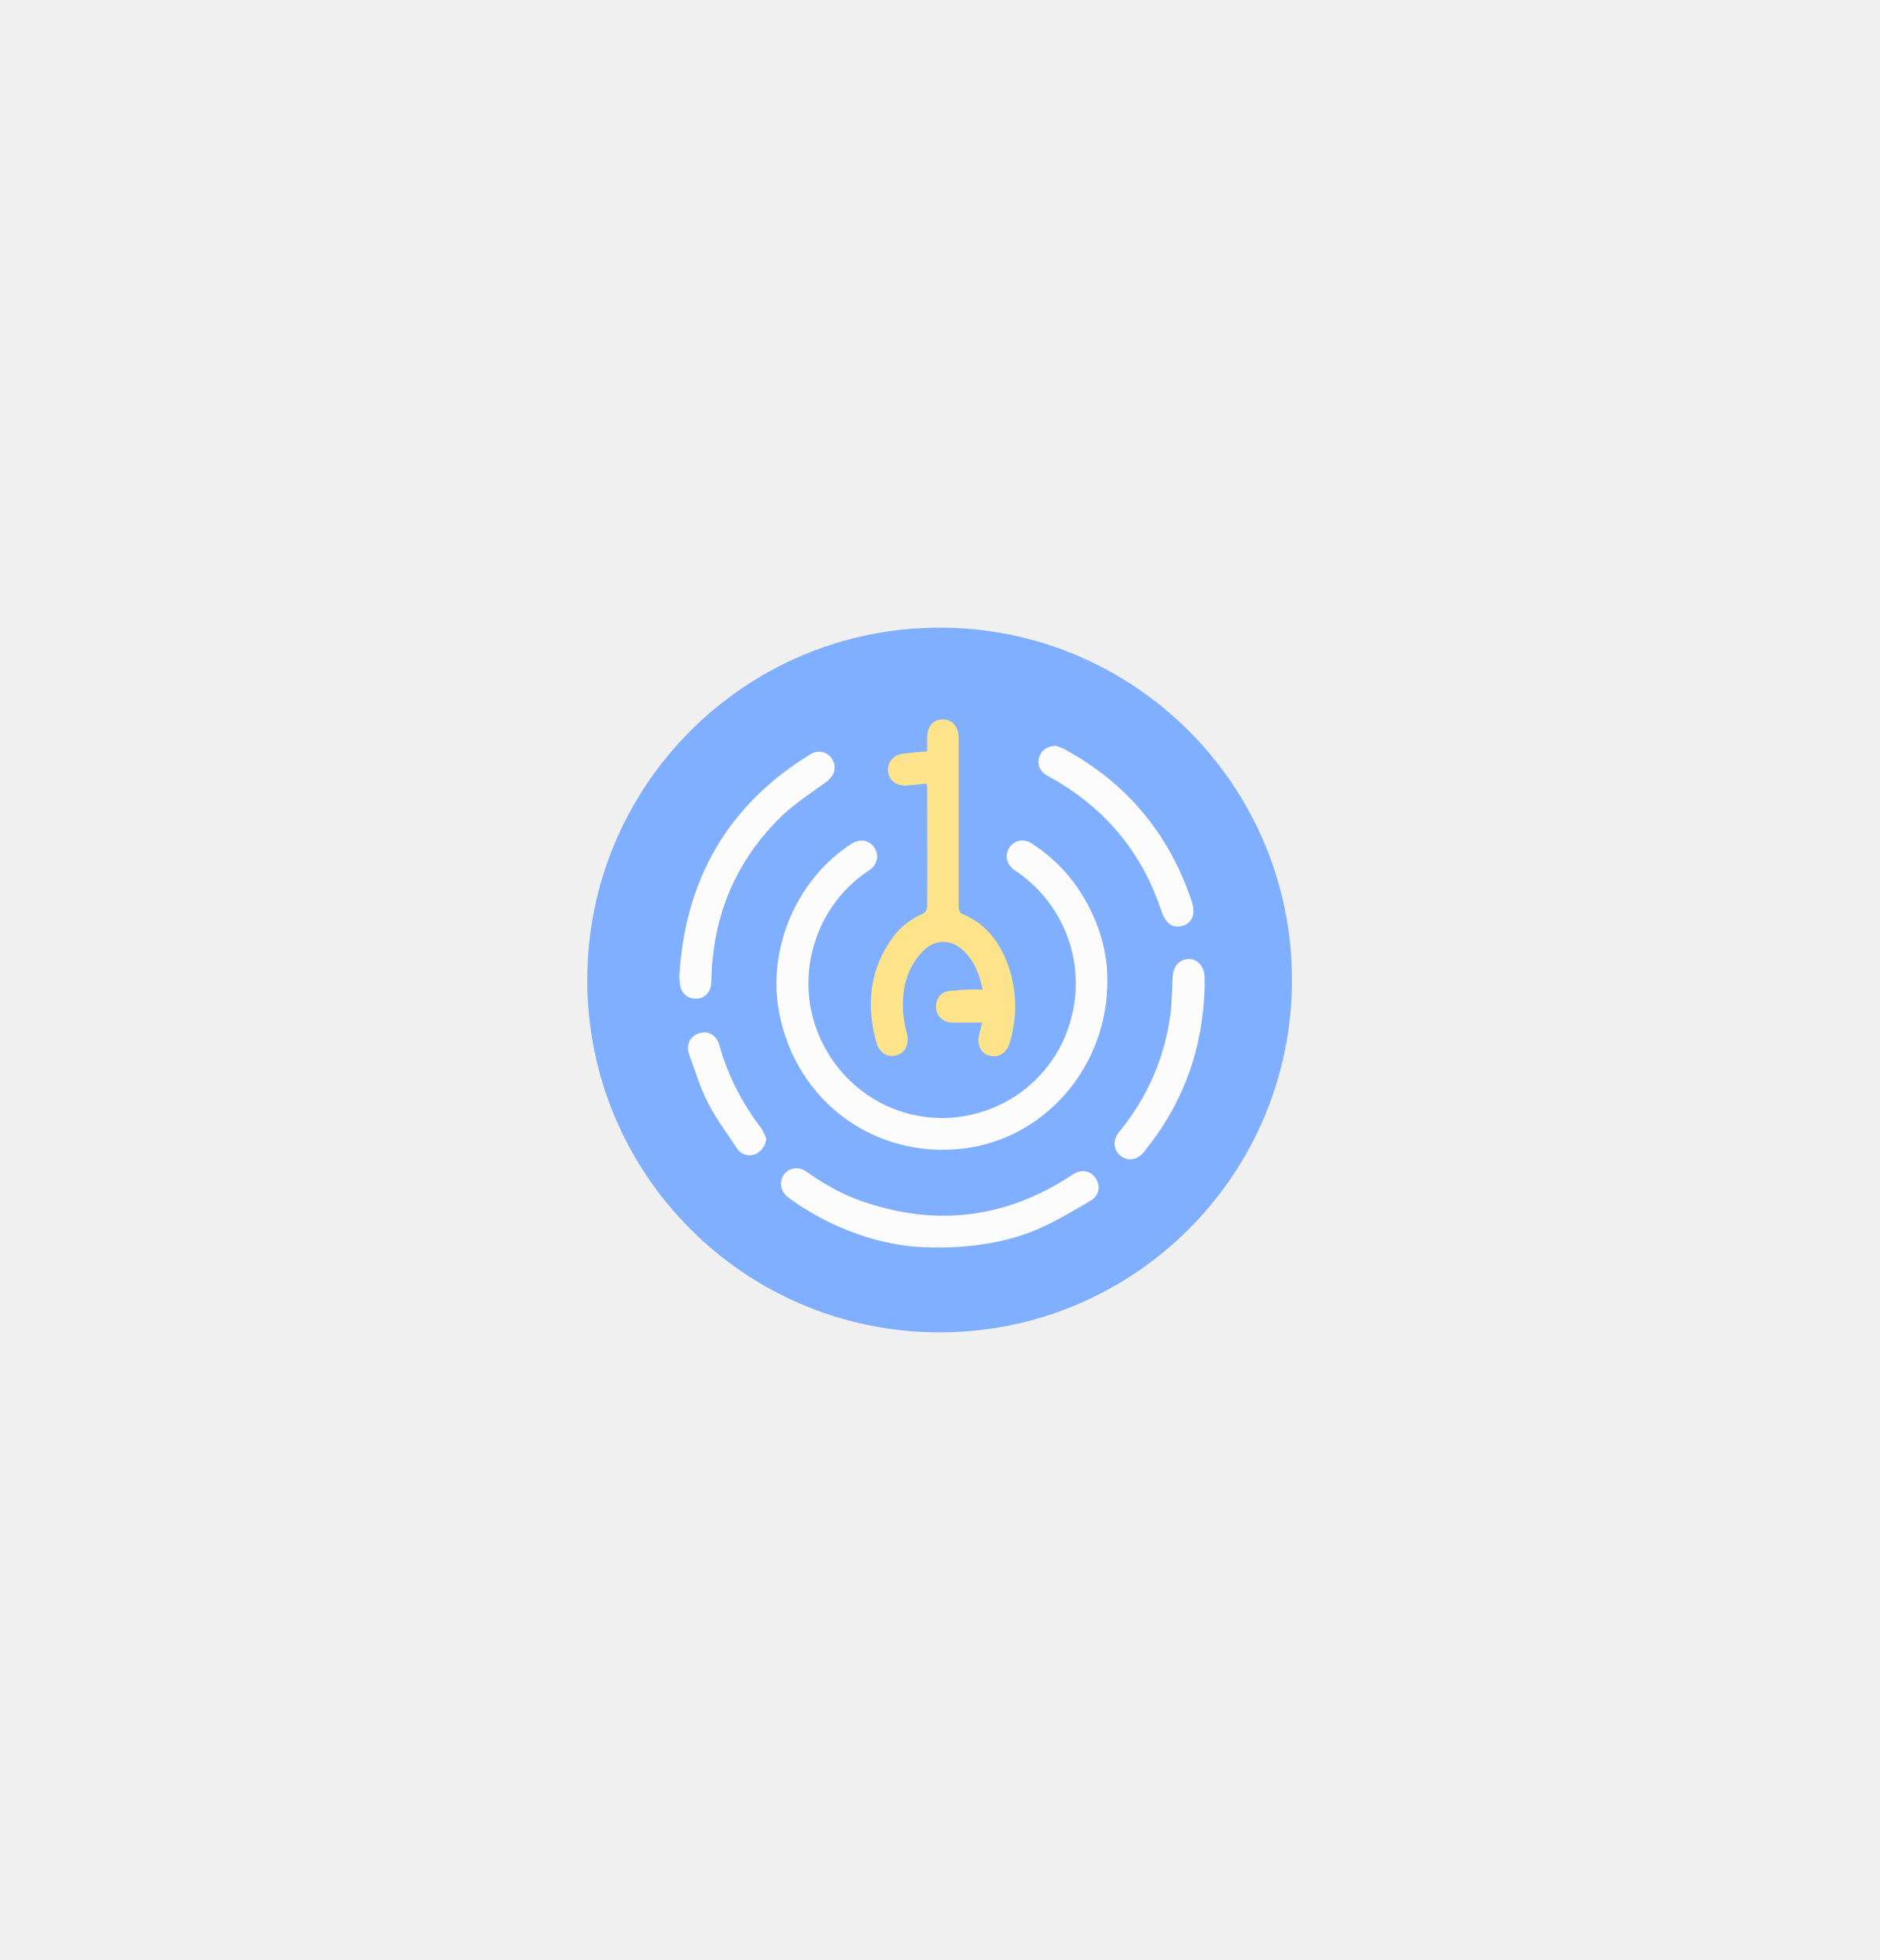
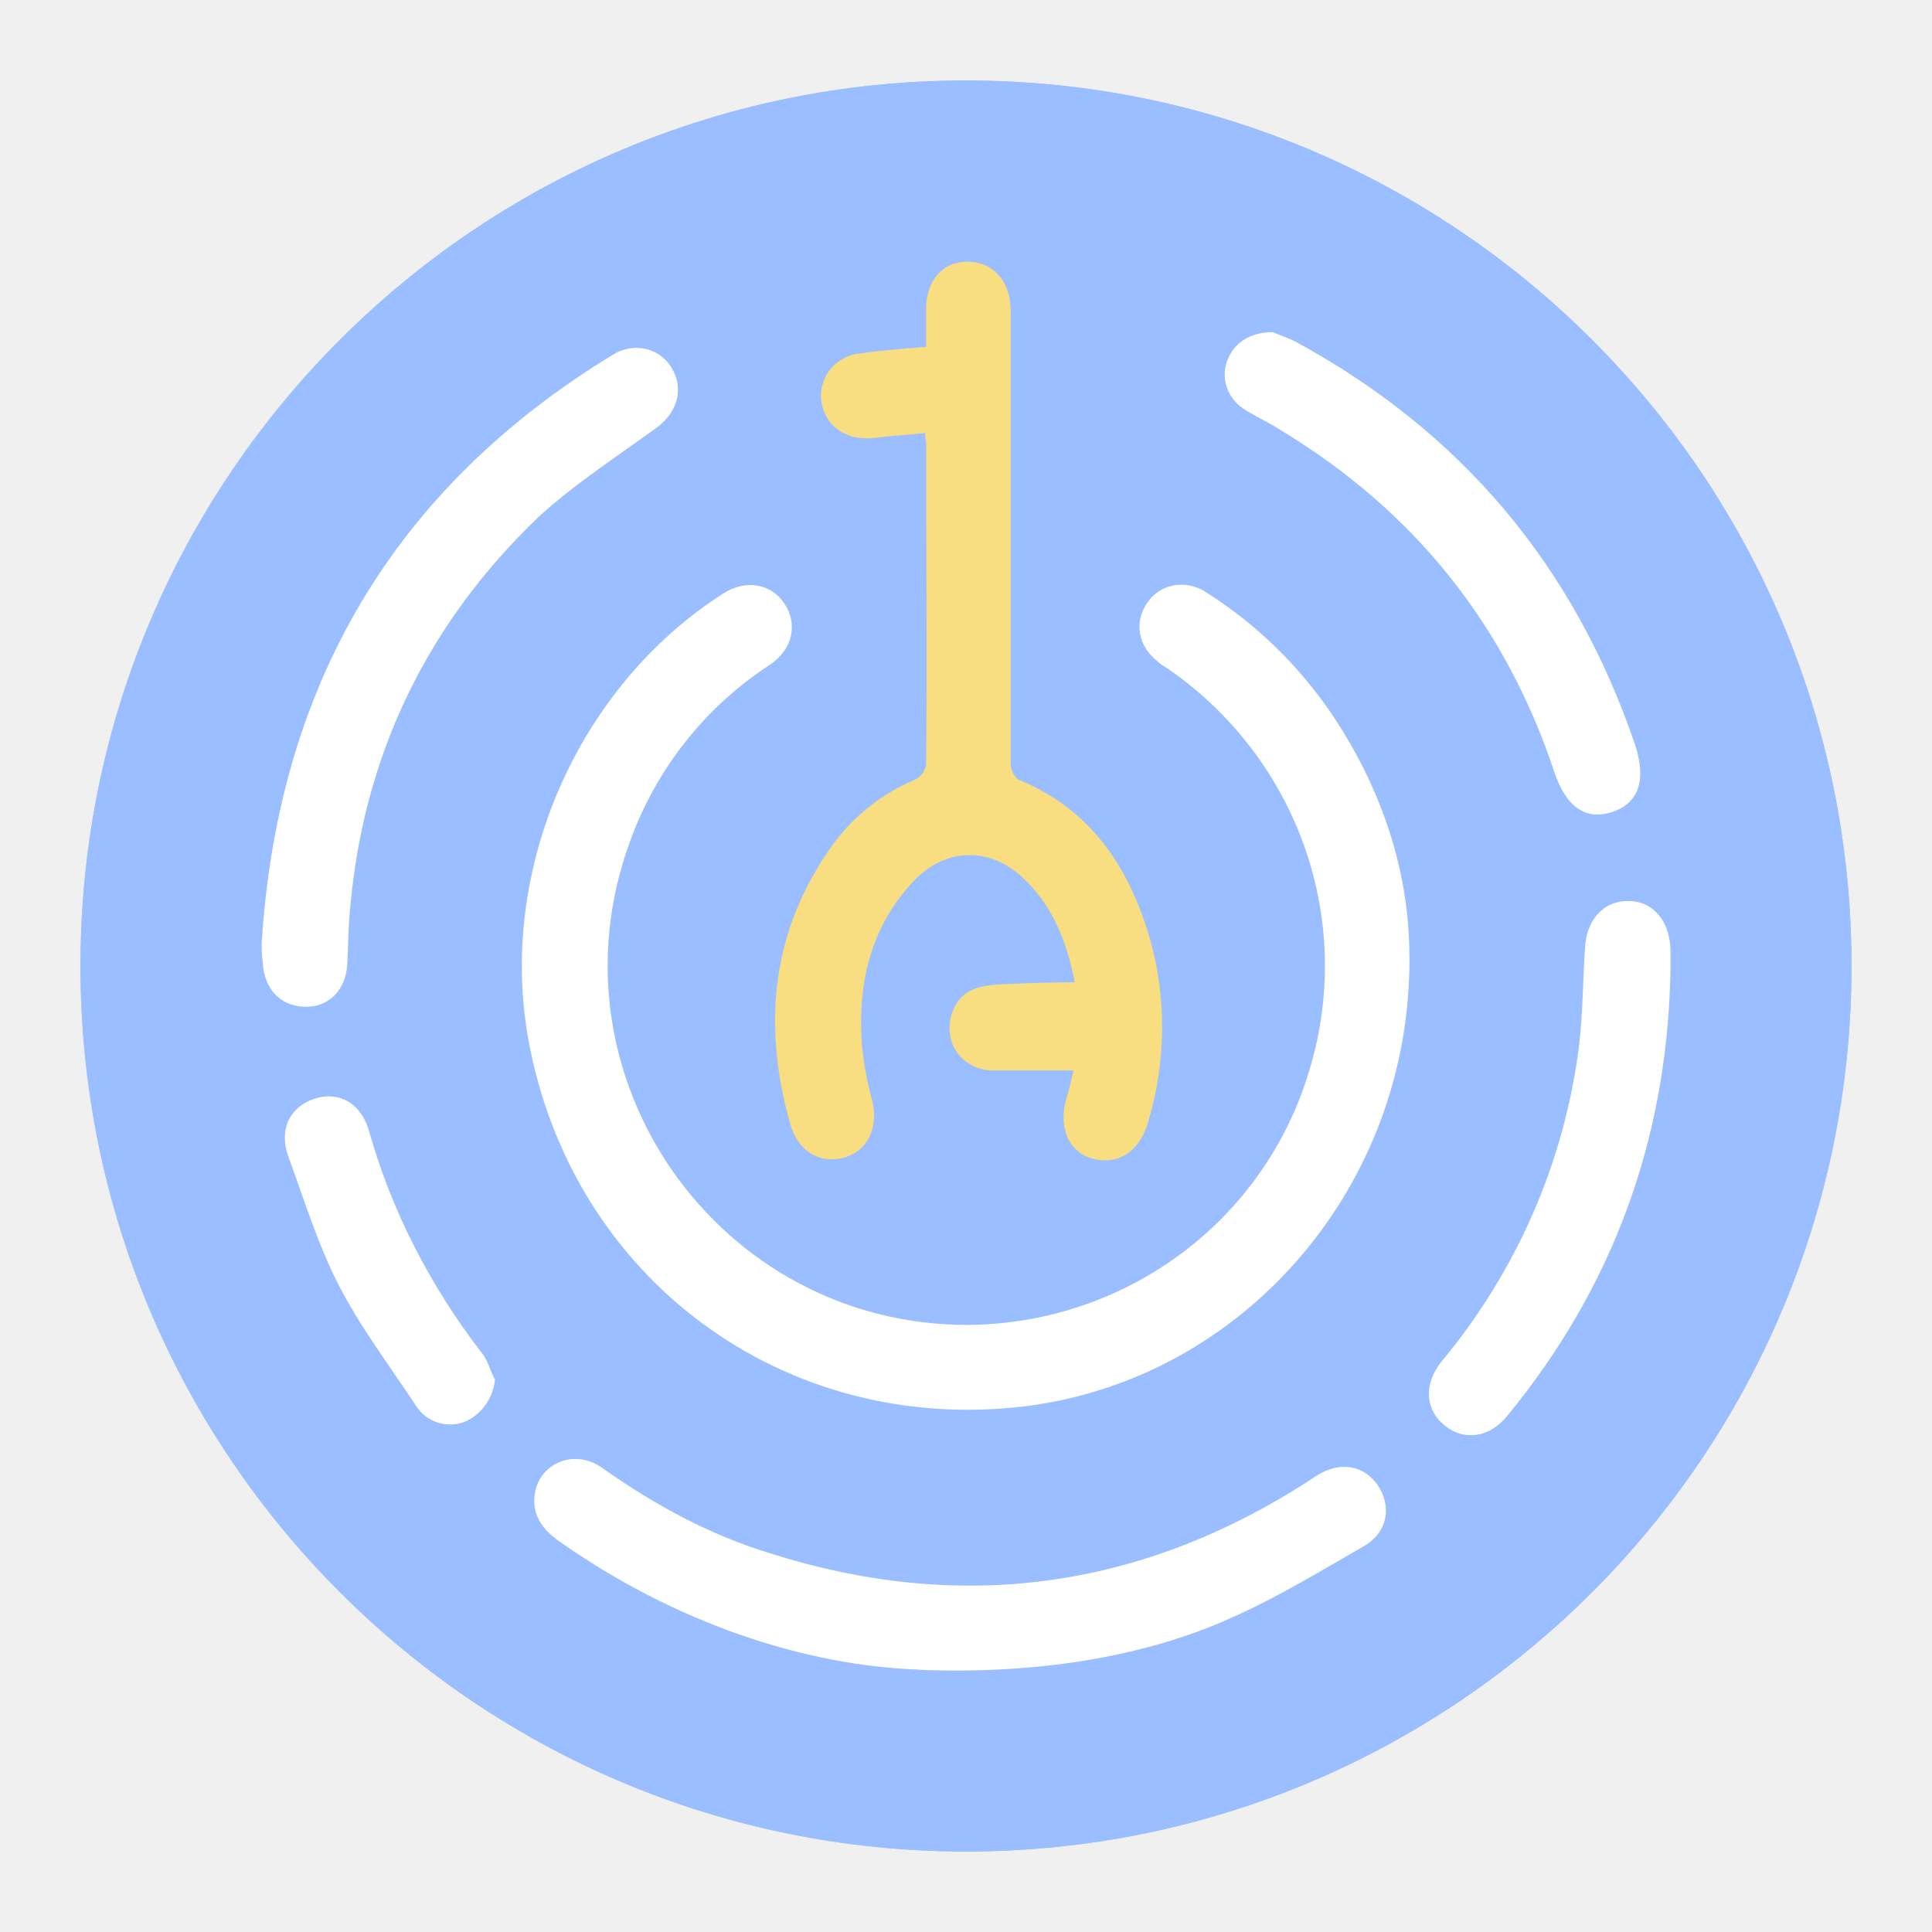
- <svg xmlns="http://www.w3.org/2000/svg" version="1.1" id="Layer_1" x="0px" y="0px" viewBox="0 0 512 534" style="enable-background:new 0 0 512 534;" xml:space="preserve">
-   <style type="text/css">
- 	.st0{fill:#80AFFF;}
- 	.st1{fill:#FDE38A;}
- 	.st2{fill:#FCFCFD;}
- </style>
-   <ellipse id="Base" class="st0" cx="256" cy="267" rx="96" ry="96" />
-   <g id="fillings">
-     <path class="st1" d="M267.7,269.6c-0.8-4.1-2.2-7.6-4.9-10.3c-3.5-3.6-8.2-3.6-11.6,0.1c-4.4,4.8-5.6,10.6-5.1,16.9   c0.2,1.8,0.5,3.5,1,5.3c0.7,2.8-0.4,5.2-2.8,5.9c-2.5,0.7-4.7-0.6-5.5-3.4c-2.9-10.3-1.9-20,4.5-28.8c2.1-2.8,4.9-5,8.2-6.4   c0.6-0.3,1-0.9,1.1-1.5c0.1-11,0-21.9,0-32.9c0-0.2-0.1-0.4-0.1-1c-1.8,0.2-3.5,0.3-5.2,0.5c-2.5,0.3-4.6-0.9-5.2-3.1   c-0.7-2.3,0.7-4.8,3.1-5.4c0.2-0.1,0.4-0.1,0.6-0.1c1.1-0.2,2.2-0.3,3.3-0.4c1.1-0.1,2.2-0.2,3.5-0.3c0-1.3,0-2.6,0-3.8   c0-3,1.7-4.9,4.2-4.9c2.6,0,4.4,1.9,4.4,5c0,10.6,0,21.1,0,31.7c0,4.9,0,9.8,0,14.6c0,0.6,0.4,1.4,0.8,1.6   c7.3,3,11.2,8.9,13.3,16.1c1.8,6.2,1.7,12.9-0.2,19.1c-0.9,2.9-3.1,4.2-5.6,3.5c-2.4-0.7-3.4-3.1-2.7-5.9c0.3-0.9,0.5-1.9,0.8-3.1   c-2.9,0-5.5,0-8.2,0c-2.1,0-3.9-1.4-4.3-3.4c-0.4-2,0.5-4.1,2.3-4.9c0.9-0.3,1.8-0.5,2.7-0.4C262.7,269.5,265.1,269.6,267.7,269.6z   " />
-     <path class="st2" d="M301.7,266.9c0.2,23.5-16.8,43.2-39,46c-24.5,3-46.1-13-50.5-37.5c-3.1-17.3,5-36,19.8-45.5   c2.3-1.5,4.9-1,6.2,1c1.4,2.1,0.9,4.7-1.5,6.3c-6.7,4.4-11.6,10.8-14.2,18.1c-8.7,24,9,49.3,34.3,49.3c16-0.1,30.1-10.5,34.7-25.9   c4.7-15.4-1.1-31.9-14.3-41.1c-0.3-0.2-0.7-0.4-1-0.7c-2.1-1.6-2.5-4.1-1.1-6.1c1.3-1.9,3.9-2.4,6-1c5,3.2,9.2,7.3,12.5,12.1   C298.9,249.7,301.7,258.3,301.7,266.9z" />
-     <path class="st2" d="M251.8,339.8c-11.4-0.4-24.7-4.7-36.6-13.2c-1.5-1.1-2.5-2.4-2.4-4.3c0.2-3.5,4-5.2,6.9-3.1   c5.2,3.7,10.8,6.8,17,8.7c19.4,6.2,37.7,3.7,54.8-7.4c0.3-0.2,0.6-0.4,0.9-0.6c2.3-1.4,4.7-1,6.1,1.1s1,4.7-1.3,6.1   c-4.5,2.6-8.9,5.3-13.6,7.4C274.8,338.5,263.8,340.3,251.8,339.8z" />
-     <path class="st2" d="M185.1,265.7c1.6-26.2,13.3-46.5,35.7-60.2c1.9-1.2,4.4-0.8,5.7,1c0.1,0.1,0.1,0.2,0.2,0.3   c1.3,2.1,0.7,4.5-1.4,6.1c-4.1,3-8.4,5.8-12.1,9.2c-11.2,10.8-17.7,24.1-19.1,39.8c-0.2,1.9-0.2,3.8-0.3,5.7   c-0.1,2.8-1.9,4.6-4.4,4.5c-2.5-0.1-4.1-1.9-4.2-4.6C185.1,267,185.1,266.3,185.1,265.7z" />
-     <path class="st2" d="M287.8,203.2c0.8,0.3,1.5,0.6,2.2,0.9c16.9,9.2,28.4,22.9,34.6,41.2c1.2,3.6,0.4,6-2.3,6.9   c-2.7,0.9-4.7-0.5-5.9-4.1c-5-15.1-14.3-26.7-27.8-34.9c-1.2-0.8-2.6-1.4-3.8-2.2c-1.6-1.1-2.3-3.1-1.6-4.9   C283.8,204.4,285.4,203.2,287.8,203.2z" />
-     <path class="st2" d="M328.2,268.9c-0.4,16.9-5.9,31.9-16.5,44.9c-1.8,2.3-4.4,2.7-6.4,1.1c-2-1.6-2.2-4.2-0.4-6.5   c7.7-9.3,12.5-20.4,14-32.2c0.4-3.3,0.4-6.6,0.6-9.9c0.1-3,1.8-5,4.4-5c2.5,0,4.2,2.1,4.3,4.9C328.2,267.2,328.2,268.1,328.2,268.9   z" />
-     <path class="st2" d="M208.8,310.2c-0.2,1.9-1.4,3.6-3.1,4.3c-1.8,0.7-3.9,0-4.9-1.6c-2.7-4.1-5.7-8.1-7.9-12.4   c-2.1-4.1-3.5-8.7-5.1-13.1c-1-2.8,0.2-5.1,2.7-5.9c2.5-0.8,4.7,0.5,5.5,3.3c2.3,8.2,6.2,15.8,11.4,22.6   C208.1,308.2,208.3,309.3,208.8,310.2z" />
+ <svg xmlns="http://www.w3.org/2000/svg" id="a" width="192" height="192" viewBox="0 0 192 192">
+   <g id="b">
+     <g id="c">
+       <path d="m96,184c48.6,0,88-39.4,88-88S144.6,8,96,8,8,47.4,8,96s39.4,88,88,88Z" style="fill:#9abeff;" />
+       <path d="m53.65,79.19h84.71v43.93c0,4.82-3.92,8.74-8.74,8.74H62.39c-4.82,0-8.74-3.92-8.74-8.74v-43.93h0Z" style="fill:#73ada4;" />
+       <path d="m78.68,48.83h34.65c2.91,0,5.28,2.36,5.28,5.28v9.15h-45.2v-9.15c0-2.91,2.36-5.28,5.28-5.28Z" style="fill:#73ada4;" />
+       <path d="m100.56,55.31l25.52,30.91c0,5.6,4.54,10.15,10.15,10.15,4.03,0,7.51-2.35,9.15-5.76,1.04-2.16.75-4.72-.68-6.64l-19.77-26.54c-1-1.34-2.56-2.12-4.23-2.12h-20.14Z" style="fill:#96dfd3;" />
+       <path d="m67.07,57.44l-19.77,26.54c-1.43,1.92-1.71,4.48-.68,6.64,1.64,3.41,5.12,5.76,9.15,5.76,5.6,0,10.15-4.54,10.15-10.15l25.52-30.91h-20.14c-1.67,0-3.24.79-4.23,2.12Z" style="fill:#96dfd3;" />
+       <path d="m78.43,55.31l-11.95,28.69c-.91,2.18-.91,4.66.15,6.77,1.67,3.32,5.1,5.6,9.07,5.6,5.6,0,10.15-4.54,10.15-10.15l12-30.91h-19.42Z" style="fill:#fff;" />
+       <path d="m94.15,55.31l12,30.91c0,5.6,4.54,10.15,10.15,10.15,3.97,0,7.41-2.28,9.07-5.6,1.06-2.11,1.05-4.59.15-6.77l-11.95-28.69h-19.42Z" style="fill:#fff;" />
+       <path d="m102.17,55.31l3.98,30.91c0,5.6-4.54,10.15-10.15,10.15s-10.15-4.54-10.15-10.15l3.98-30.91" style="fill:#96dfd3;" />
+       <path d="m107.38,139.68c.11,1.8-1.24,3.35-3.03,3.49h-16.69c-1.8-.12-3.16-1.68-3.03-3.48,0,0,0-.01,0-.02v-33.12c-.13-1.8,1.22-3.36,3.02-3.49,0,0,.01,0,.02,0h16.62c1.79.14,3.13,1.7,2.99,3.49l.12,33.12Z" style="fill:none; stroke:#fff; stroke-miterlimit:10; stroke-width:2.62px;" />
+       <path d="m96.04,134.35c-1.14-.02-2.09.89-2.11,2.03-.02,1.14.89,2.09,2.03,2.11,1.14.02,2.09-.89,2.11-2.03,0-.01,0-.03,0-.04,0-1.13-.9-2.05-2.03-2.07" style="fill:#fff;" />
+     </g>
+     <g id="d">
+       <circle id="e" cx="96" cy="96" r="88" style="fill:#9abeff;" />
+       <g id="f">
+         <path d="m106.81,97.61c-.78-3.99-2.15-7.39-4.79-10.02-3.42-3.5-8.02-3.5-11.35.1-4.3,4.67-5.48,10.31-4.99,16.44.2,1.75.49,3.41.98,5.16.68,2.72-.39,5.06-2.74,5.74-2.45.68-4.6-.58-5.38-3.31-2.84-10.02-1.86-19.46,4.4-28.02,2.05-2.72,4.79-4.87,8.02-6.23.59-.29.98-.88,1.08-1.46.1-10.7,0-21.31,0-32.01,0-.19-.1-.39-.1-.97-1.76.19-3.42.29-5.09.49-2.45.29-4.5-.88-5.09-3.02-.68-2.24.68-4.67,3.03-5.25.2-.1.39-.1.59-.1,1.08-.19,2.15-.29,3.23-.39,1.08-.1,2.15-.19,3.42-.29v-3.7c0-2.92,1.66-4.77,4.11-4.77s4.3,1.85,4.3,4.87v45.05c0,.58.39,1.36.78,1.56,7.14,2.92,10.96,8.66,13.01,15.67,1.76,6.03,1.66,12.55-.2,18.58-.88,2.82-3.03,4.09-5.48,3.41-2.35-.68-3.33-3.02-2.64-5.74.29-.88.49-1.85.78-3.02h-8.02c-2.05,0-3.82-1.36-4.21-3.31-.29-1.42.11-2.99,1.15-4.02s2.66-1.17,4.08-1.24c2.37-.11,4.73-.19,7.09-.19Z" style="fill:#f9de81;" />
+         <path d="m140.07,94.99c.2,22.87-16.44,42.03-38.16,44.76-23.97,2.92-45.1-12.65-49.41-36.49-3.03-16.83,4.89-35.03,19.37-44.27,2.25-1.46,4.79-.97,6.07.97,1.37,2.04.88,4.57-1.47,6.13-6.55,4.28-11.35,10.51-13.89,17.61-8.51,23.35,8.81,47.97,33.56,47.97,15.65-.1,29.45-10.22,33.95-25.2,4.6-14.98-1.08-31.04-13.99-39.99-.29-.19-.68-.39-.98-.68-2.05-1.56-2.45-3.99-1.08-5.94,1.27-1.85,3.82-2.34,5.87-.97,4.89,3.11,9,7.1,12.23,11.77,5.19,7.59,7.92,15.96,7.92,24.33Z" style="fill:#fff;" />
+         <path d="m91.26,165.92c-11.15-.39-24.16-4.57-35.81-12.84-1.47-1.07-2.45-2.34-2.35-4.18.2-3.41,3.91-5.06,6.75-3.02,5.09,3.6,10.57,6.62,16.63,8.47,18.98,6.03,36.88,3.6,53.61-7.2.29-.19.59-.39.88-.58,2.25-1.36,4.6-.97,5.97,1.07s.98,4.57-1.27,5.94c-4.4,2.53-8.71,5.16-13.31,7.2-8.61,3.89-19.37,5.64-31.11,5.16Z" style="fill:#fff;" />
+         <path d="m26,93.82c1.57-25.49,13.01-45.25,34.93-58.58,1.86-1.17,4.3-.78,5.58.97.1.1.1.19.2.29,1.27,2.04.68,4.38-1.37,5.94-4.01,2.92-8.22,5.64-11.84,8.95-10.96,10.51-17.32,23.45-18.69,38.73-.2,1.85-.2,3.7-.29,5.55-.1,2.72-1.86,4.48-4.3,4.38s-4.01-1.85-4.11-4.48c-.1-.49-.1-1.17-.1-1.75Z" style="fill:#fff;" />
+         <path d="m126.48,33.01c.78.29,1.47.58,2.15.88,16.53,8.95,27.78,22.28,33.85,40.09,1.17,3.5.39,5.84-2.25,6.71-2.64.88-4.6-.49-5.77-3.99-4.89-14.69-13.99-25.98-27.2-33.96-1.17-.78-2.54-1.36-3.72-2.14-1.57-1.07-2.25-3.02-1.57-4.77.59-1.65,2.15-2.82,4.5-2.82Z" style="fill:#fff;" />
+         <path d="m166,96.93c-.39,16.44-5.77,31.04-16.14,43.69-1.76,2.24-4.3,2.63-6.26,1.07s-2.15-4.09-.39-6.32c7.53-9.05,12.23-19.85,13.7-31.33.39-3.21.39-6.42.59-9.63.1-2.92,1.76-4.87,4.3-4.87s4.11,2.04,4.21,4.77v2.63Z" style="fill:#fff;" />
+         <path d="m49.19,137.12c-.2,1.85-1.37,3.5-3.03,4.18-1.76.68-3.82,0-4.79-1.56-2.64-3.99-5.58-7.88-7.73-12.07-2.05-3.99-3.42-8.47-4.99-12.75-.98-2.72.2-4.96,2.64-5.74s4.6.49,5.38,3.21c2.25,7.98,6.07,15.37,11.15,21.99.68.78.88,1.85,1.37,2.72Z" style="fill:#fff;" />
+       </g>
+     </g>
  </g>
</svg>
